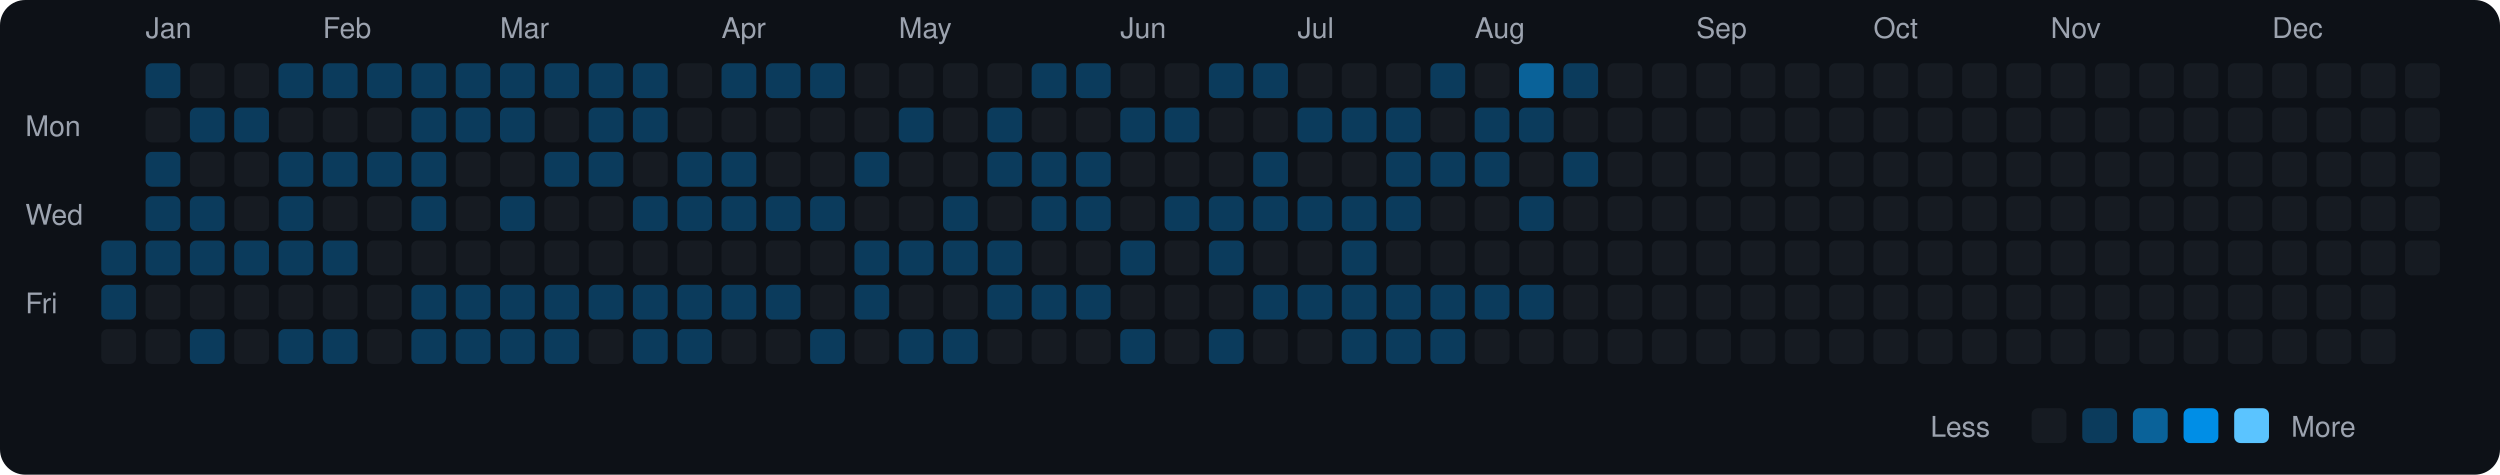
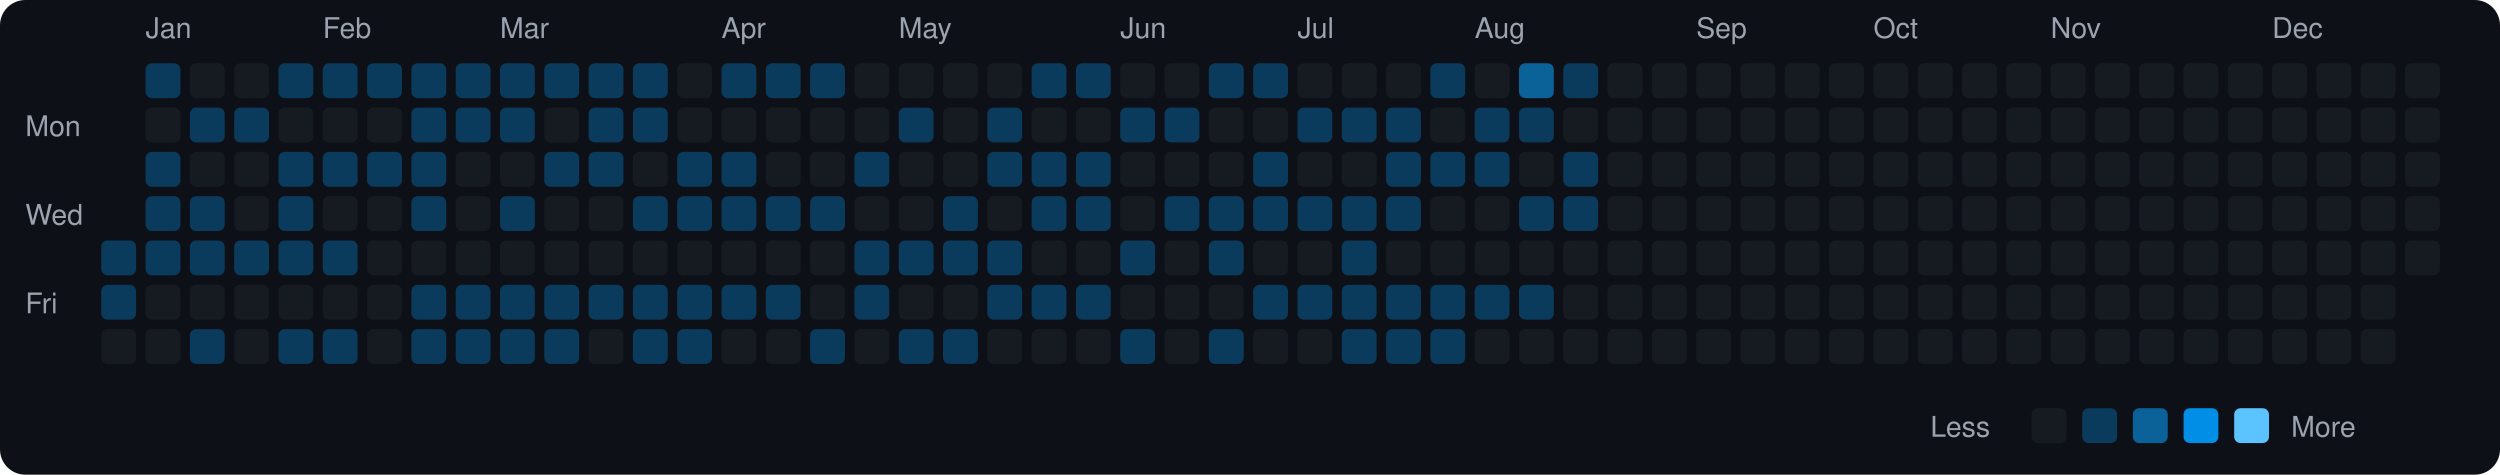
<svg xmlns="http://www.w3.org/2000/svg" viewBox="0 0 790 150" width="790" height="150">
  <rect width="790" height="150" fill="#0d1117" rx="8" ry="8" />
  <text x="8" y="43" fill="#9ca3af" font-size="9" font-family="-apple-system, BlinkMacSystemFont, 'Segoe UI', Helvetica, Arial, sans-serif">Mon</text>
  <text x="8" y="71" fill="#9ca3af" font-size="9" font-family="-apple-system, BlinkMacSystemFont, 'Segoe UI', Helvetica, Arial, sans-serif">Wed</text>
  <text x="8" y="99" fill="#9ca3af" font-size="9" font-family="-apple-system, BlinkMacSystemFont, 'Segoe UI', Helvetica, Arial, sans-serif">Fri</text>
  <rect x="32" y="76" width="11" height="11" rx="2" ry="2" fill="#0b3b5c">
    </rect>
  <rect x="32" y="90" width="11" height="11" rx="2" ry="2" fill="#0b3b5c">
    </rect>
  <rect x="32" y="104" width="11" height="11" rx="2" ry="2" fill="#161b22">
    </rect>
  <text x="46" y="12" fill="#9ca3af" font-size="9" font-family="-apple-system, BlinkMacSystemFont, 'Segoe UI', Helvetica, Arial, sans-serif">Jan</text>
  <rect x="46" y="20" width="11" height="11" rx="2" ry="2" fill="#0b3b5c">
    </rect>
  <rect x="46" y="34" width="11" height="11" rx="2" ry="2" fill="#161b22">
    </rect>
  <rect x="46" y="48" width="11" height="11" rx="2" ry="2" fill="#0b3b5c">
    </rect>
  <rect x="46" y="62" width="11" height="11" rx="2" ry="2" fill="#0b3b5c">
    </rect>
  <rect x="46" y="76" width="11" height="11" rx="2" ry="2" fill="#0b3b5c">
    </rect>
  <rect x="46" y="90" width="11" height="11" rx="2" ry="2" fill="#161b22">
    </rect>
  <rect x="46" y="104" width="11" height="11" rx="2" ry="2" fill="#161b22">
    </rect>
  <rect x="60" y="20" width="11" height="11" rx="2" ry="2" fill="#161b22">
    </rect>
  <rect x="60" y="34" width="11" height="11" rx="2" ry="2" fill="#0b3b5c">
    </rect>
  <rect x="60" y="48" width="11" height="11" rx="2" ry="2" fill="#161b22">
    </rect>
  <rect x="60" y="62" width="11" height="11" rx="2" ry="2" fill="#0b3b5c">
    </rect>
  <rect x="60" y="76" width="11" height="11" rx="2" ry="2" fill="#0b3b5c">
    </rect>
  <rect x="60" y="90" width="11" height="11" rx="2" ry="2" fill="#161b22">
    </rect>
  <rect x="60" y="104" width="11" height="11" rx="2" ry="2" fill="#0b3b5c">
    </rect>
  <rect x="74" y="20" width="11" height="11" rx="2" ry="2" fill="#161b22">
    </rect>
  <rect x="74" y="34" width="11" height="11" rx="2" ry="2" fill="#0b3b5c">
    </rect>
  <rect x="74" y="48" width="11" height="11" rx="2" ry="2" fill="#161b22">
    </rect>
  <rect x="74" y="62" width="11" height="11" rx="2" ry="2" fill="#161b22">
    </rect>
  <rect x="74" y="76" width="11" height="11" rx="2" ry="2" fill="#0b3b5c">
    </rect>
  <rect x="74" y="90" width="11" height="11" rx="2" ry="2" fill="#161b22">
    </rect>
  <rect x="74" y="104" width="11" height="11" rx="2" ry="2" fill="#161b22">
    </rect>
  <rect x="88" y="20" width="11" height="11" rx="2" ry="2" fill="#0b3b5c">
    </rect>
  <rect x="88" y="34" width="11" height="11" rx="2" ry="2" fill="#161b22">
    </rect>
  <rect x="88" y="48" width="11" height="11" rx="2" ry="2" fill="#0b3b5c">
    </rect>
  <rect x="88" y="62" width="11" height="11" rx="2" ry="2" fill="#0b3b5c">
    </rect>
  <rect x="88" y="76" width="11" height="11" rx="2" ry="2" fill="#0b3b5c">
    </rect>
  <rect x="88" y="90" width="11" height="11" rx="2" ry="2" fill="#161b22">
    </rect>
  <rect x="88" y="104" width="11" height="11" rx="2" ry="2" fill="#0b3b5c">
    </rect>
  <text x="102" y="12" fill="#9ca3af" font-size="9" font-family="-apple-system, BlinkMacSystemFont, 'Segoe UI', Helvetica, Arial, sans-serif">Feb</text>
  <rect x="102" y="20" width="11" height="11" rx="2" ry="2" fill="#0b3b5c">
    </rect>
  <rect x="102" y="34" width="11" height="11" rx="2" ry="2" fill="#161b22">
    </rect>
  <rect x="102" y="48" width="11" height="11" rx="2" ry="2" fill="#0b3b5c">
    </rect>
  <rect x="102" y="62" width="11" height="11" rx="2" ry="2" fill="#161b22">
    </rect>
  <rect x="102" y="76" width="11" height="11" rx="2" ry="2" fill="#0b3b5c">
    </rect>
  <rect x="102" y="90" width="11" height="11" rx="2" ry="2" fill="#161b22">
    </rect>
  <rect x="102" y="104" width="11" height="11" rx="2" ry="2" fill="#0b3b5c">
    </rect>
  <rect x="116" y="20" width="11" height="11" rx="2" ry="2" fill="#0b3b5c">
    </rect>
  <rect x="116" y="34" width="11" height="11" rx="2" ry="2" fill="#161b22">
    </rect>
  <rect x="116" y="48" width="11" height="11" rx="2" ry="2" fill="#0b3b5c">
    </rect>
  <rect x="116" y="62" width="11" height="11" rx="2" ry="2" fill="#161b22">
    </rect>
  <rect x="116" y="76" width="11" height="11" rx="2" ry="2" fill="#161b22">
    </rect>
  <rect x="116" y="90" width="11" height="11" rx="2" ry="2" fill="#161b22">
    </rect>
  <rect x="116" y="104" width="11" height="11" rx="2" ry="2" fill="#161b22">
    </rect>
  <rect x="130" y="20" width="11" height="11" rx="2" ry="2" fill="#0b3b5c">
    </rect>
  <rect x="130" y="34" width="11" height="11" rx="2" ry="2" fill="#0b3b5c">
    </rect>
  <rect x="130" y="48" width="11" height="11" rx="2" ry="2" fill="#0b3b5c">
    </rect>
  <rect x="130" y="62" width="11" height="11" rx="2" ry="2" fill="#0b3b5c">
    </rect>
  <rect x="130" y="76" width="11" height="11" rx="2" ry="2" fill="#161b22">
    </rect>
  <rect x="130" y="90" width="11" height="11" rx="2" ry="2" fill="#0b3b5c">
    </rect>
  <rect x="130" y="104" width="11" height="11" rx="2" ry="2" fill="#0b3b5c">
    </rect>
  <rect x="144" y="20" width="11" height="11" rx="2" ry="2" fill="#0b3b5c">
    </rect>
  <rect x="144" y="34" width="11" height="11" rx="2" ry="2" fill="#0b3b5c">
    </rect>
  <rect x="144" y="48" width="11" height="11" rx="2" ry="2" fill="#161b22">
    </rect>
  <rect x="144" y="62" width="11" height="11" rx="2" ry="2" fill="#161b22">
    </rect>
  <rect x="144" y="76" width="11" height="11" rx="2" ry="2" fill="#161b22">
    </rect>
  <rect x="144" y="90" width="11" height="11" rx="2" ry="2" fill="#0b3b5c">
    </rect>
  <rect x="144" y="104" width="11" height="11" rx="2" ry="2" fill="#0b3b5c">
    </rect>
  <text x="158" y="12" fill="#9ca3af" font-size="9" font-family="-apple-system, BlinkMacSystemFont, 'Segoe UI', Helvetica, Arial, sans-serif">Mar</text>
  <rect x="158" y="20" width="11" height="11" rx="2" ry="2" fill="#0b3b5c">
    </rect>
  <rect x="158" y="34" width="11" height="11" rx="2" ry="2" fill="#0b3b5c">
    </rect>
  <rect x="158" y="48" width="11" height="11" rx="2" ry="2" fill="#161b22">
    </rect>
  <rect x="158" y="62" width="11" height="11" rx="2" ry="2" fill="#0b3b5c">
    </rect>
  <rect x="158" y="76" width="11" height="11" rx="2" ry="2" fill="#161b22">
    </rect>
  <rect x="158" y="90" width="11" height="11" rx="2" ry="2" fill="#0b3b5c">
    </rect>
  <rect x="158" y="104" width="11" height="11" rx="2" ry="2" fill="#0b3b5c">
    </rect>
  <rect x="172" y="20" width="11" height="11" rx="2" ry="2" fill="#0b3b5c">
    </rect>
  <rect x="172" y="34" width="11" height="11" rx="2" ry="2" fill="#161b22">
    </rect>
  <rect x="172" y="48" width="11" height="11" rx="2" ry="2" fill="#0b3b5c">
    </rect>
  <rect x="172" y="62" width="11" height="11" rx="2" ry="2" fill="#161b22">
    </rect>
  <rect x="172" y="76" width="11" height="11" rx="2" ry="2" fill="#161b22">
    </rect>
  <rect x="172" y="90" width="11" height="11" rx="2" ry="2" fill="#0b3b5c">
    </rect>
  <rect x="172" y="104" width="11" height="11" rx="2" ry="2" fill="#0b3b5c">
    </rect>
  <rect x="186" y="20" width="11" height="11" rx="2" ry="2" fill="#0b3b5c">
    </rect>
  <rect x="186" y="34" width="11" height="11" rx="2" ry="2" fill="#0b3b5c">
    </rect>
  <rect x="186" y="48" width="11" height="11" rx="2" ry="2" fill="#0b3b5c">
    </rect>
  <rect x="186" y="62" width="11" height="11" rx="2" ry="2" fill="#161b22">
    </rect>
  <rect x="186" y="76" width="11" height="11" rx="2" ry="2" fill="#161b22">
    </rect>
  <rect x="186" y="90" width="11" height="11" rx="2" ry="2" fill="#0b3b5c">
    </rect>
  <rect x="186" y="104" width="11" height="11" rx="2" ry="2" fill="#161b22">
    </rect>
  <rect x="200" y="20" width="11" height="11" rx="2" ry="2" fill="#0b3b5c">
    </rect>
  <rect x="200" y="34" width="11" height="11" rx="2" ry="2" fill="#0b3b5c">
    </rect>
  <rect x="200" y="48" width="11" height="11" rx="2" ry="2" fill="#161b22">
    </rect>
  <rect x="200" y="62" width="11" height="11" rx="2" ry="2" fill="#0b3b5c">
    </rect>
  <rect x="200" y="76" width="11" height="11" rx="2" ry="2" fill="#161b22">
    </rect>
  <rect x="200" y="90" width="11" height="11" rx="2" ry="2" fill="#0b3b5c">
    </rect>
  <rect x="200" y="104" width="11" height="11" rx="2" ry="2" fill="#0b3b5c">
    </rect>
  <rect x="214" y="20" width="11" height="11" rx="2" ry="2" fill="#161b22">
    </rect>
  <rect x="214" y="34" width="11" height="11" rx="2" ry="2" fill="#161b22">
    </rect>
  <rect x="214" y="48" width="11" height="11" rx="2" ry="2" fill="#0b3b5c">
    </rect>
  <rect x="214" y="62" width="11" height="11" rx="2" ry="2" fill="#0b3b5c">
    </rect>
  <rect x="214" y="76" width="11" height="11" rx="2" ry="2" fill="#161b22">
    </rect>
  <rect x="214" y="90" width="11" height="11" rx="2" ry="2" fill="#0b3b5c">
    </rect>
  <rect x="214" y="104" width="11" height="11" rx="2" ry="2" fill="#0b3b5c">
    </rect>
  <text x="228" y="12" fill="#9ca3af" font-size="9" font-family="-apple-system, BlinkMacSystemFont, 'Segoe UI', Helvetica, Arial, sans-serif">Apr</text>
  <rect x="228" y="20" width="11" height="11" rx="2" ry="2" fill="#0b3b5c">
    </rect>
  <rect x="228" y="34" width="11" height="11" rx="2" ry="2" fill="#161b22">
    </rect>
  <rect x="228" y="48" width="11" height="11" rx="2" ry="2" fill="#0b3b5c">
    </rect>
  <rect x="228" y="62" width="11" height="11" rx="2" ry="2" fill="#0b3b5c">
    </rect>
  <rect x="228" y="76" width="11" height="11" rx="2" ry="2" fill="#161b22">
    </rect>
  <rect x="228" y="90" width="11" height="11" rx="2" ry="2" fill="#0b3b5c">
    </rect>
  <rect x="228" y="104" width="11" height="11" rx="2" ry="2" fill="#161b22">
    </rect>
  <rect x="242" y="20" width="11" height="11" rx="2" ry="2" fill="#0b3b5c">
    </rect>
  <rect x="242" y="34" width="11" height="11" rx="2" ry="2" fill="#161b22">
    </rect>
  <rect x="242" y="48" width="11" height="11" rx="2" ry="2" fill="#161b22">
    </rect>
  <rect x="242" y="62" width="11" height="11" rx="2" ry="2" fill="#0b3b5c">
    </rect>
  <rect x="242" y="76" width="11" height="11" rx="2" ry="2" fill="#161b22">
    </rect>
  <rect x="242" y="90" width="11" height="11" rx="2" ry="2" fill="#0b3b5c">
    </rect>
  <rect x="242" y="104" width="11" height="11" rx="2" ry="2" fill="#161b22">
    </rect>
  <rect x="256" y="20" width="11" height="11" rx="2" ry="2" fill="#0b3b5c">
    </rect>
  <rect x="256" y="34" width="11" height="11" rx="2" ry="2" fill="#161b22">
    </rect>
  <rect x="256" y="48" width="11" height="11" rx="2" ry="2" fill="#161b22">
    </rect>
  <rect x="256" y="62" width="11" height="11" rx="2" ry="2" fill="#0b3b5c">
    </rect>
  <rect x="256" y="76" width="11" height="11" rx="2" ry="2" fill="#161b22">
    </rect>
  <rect x="256" y="90" width="11" height="11" rx="2" ry="2" fill="#161b22">
    </rect>
  <rect x="256" y="104" width="11" height="11" rx="2" ry="2" fill="#0b3b5c">
    </rect>
  <rect x="270" y="20" width="11" height="11" rx="2" ry="2" fill="#161b22">
    </rect>
  <rect x="270" y="34" width="11" height="11" rx="2" ry="2" fill="#161b22">
    </rect>
  <rect x="270" y="48" width="11" height="11" rx="2" ry="2" fill="#0b3b5c">
    </rect>
  <rect x="270" y="62" width="11" height="11" rx="2" ry="2" fill="#161b22">
    </rect>
  <rect x="270" y="76" width="11" height="11" rx="2" ry="2" fill="#0b3b5c">
    </rect>
  <rect x="270" y="90" width="11" height="11" rx="2" ry="2" fill="#0b3b5c">
    </rect>
  <rect x="270" y="104" width="11" height="11" rx="2" ry="2" fill="#161b22">
    </rect>
  <text x="284" y="12" fill="#9ca3af" font-size="9" font-family="-apple-system, BlinkMacSystemFont, 'Segoe UI', Helvetica, Arial, sans-serif">May</text>
  <rect x="284" y="20" width="11" height="11" rx="2" ry="2" fill="#161b22">
    </rect>
  <rect x="284" y="34" width="11" height="11" rx="2" ry="2" fill="#0b3b5c">
    </rect>
  <rect x="284" y="48" width="11" height="11" rx="2" ry="2" fill="#161b22">
    </rect>
  <rect x="284" y="62" width="11" height="11" rx="2" ry="2" fill="#161b22">
    </rect>
  <rect x="284" y="76" width="11" height="11" rx="2" ry="2" fill="#0b3b5c">
    </rect>
  <rect x="284" y="90" width="11" height="11" rx="2" ry="2" fill="#161b22">
    </rect>
  <rect x="284" y="104" width="11" height="11" rx="2" ry="2" fill="#0b3b5c">
    </rect>
  <rect x="298" y="20" width="11" height="11" rx="2" ry="2" fill="#161b22">
    </rect>
  <rect x="298" y="34" width="11" height="11" rx="2" ry="2" fill="#161b22">
    </rect>
  <rect x="298" y="48" width="11" height="11" rx="2" ry="2" fill="#161b22">
    </rect>
  <rect x="298" y="62" width="11" height="11" rx="2" ry="2" fill="#0b3b5c">
    </rect>
  <rect x="298" y="76" width="11" height="11" rx="2" ry="2" fill="#0b3b5c">
    </rect>
  <rect x="298" y="90" width="11" height="11" rx="2" ry="2" fill="#161b22">
    </rect>
  <rect x="298" y="104" width="11" height="11" rx="2" ry="2" fill="#0b3b5c">
    </rect>
  <rect x="312" y="20" width="11" height="11" rx="2" ry="2" fill="#161b22">
    </rect>
  <rect x="312" y="34" width="11" height="11" rx="2" ry="2" fill="#0b3b5c">
    </rect>
  <rect x="312" y="48" width="11" height="11" rx="2" ry="2" fill="#0b3b5c">
    </rect>
  <rect x="312" y="62" width="11" height="11" rx="2" ry="2" fill="#161b22">
    </rect>
  <rect x="312" y="76" width="11" height="11" rx="2" ry="2" fill="#0b3b5c">
    </rect>
  <rect x="312" y="90" width="11" height="11" rx="2" ry="2" fill="#0b3b5c">
    </rect>
  <rect x="312" y="104" width="11" height="11" rx="2" ry="2" fill="#161b22">
    </rect>
  <rect x="326" y="20" width="11" height="11" rx="2" ry="2" fill="#0b3b5c">
    </rect>
  <rect x="326" y="34" width="11" height="11" rx="2" ry="2" fill="#161b22">
    </rect>
  <rect x="326" y="48" width="11" height="11" rx="2" ry="2" fill="#0b3b5c">
    </rect>
  <rect x="326" y="62" width="11" height="11" rx="2" ry="2" fill="#0b3b5c">
    </rect>
  <rect x="326" y="76" width="11" height="11" rx="2" ry="2" fill="#161b22">
    </rect>
  <rect x="326" y="90" width="11" height="11" rx="2" ry="2" fill="#0b3b5c">
    </rect>
  <rect x="326" y="104" width="11" height="11" rx="2" ry="2" fill="#161b22">
    </rect>
  <rect x="340" y="20" width="11" height="11" rx="2" ry="2" fill="#0b3b5c">
    </rect>
  <rect x="340" y="34" width="11" height="11" rx="2" ry="2" fill="#161b22">
    </rect>
  <rect x="340" y="48" width="11" height="11" rx="2" ry="2" fill="#0b3b5c">
    </rect>
  <rect x="340" y="62" width="11" height="11" rx="2" ry="2" fill="#0b3b5c">
    </rect>
  <rect x="340" y="76" width="11" height="11" rx="2" ry="2" fill="#161b22">
    </rect>
  <rect x="340" y="90" width="11" height="11" rx="2" ry="2" fill="#0b3b5c">
    </rect>
  <rect x="340" y="104" width="11" height="11" rx="2" ry="2" fill="#161b22">
    </rect>
  <text x="354" y="12" fill="#9ca3af" font-size="9" font-family="-apple-system, BlinkMacSystemFont, 'Segoe UI', Helvetica, Arial, sans-serif">Jun</text>
  <rect x="354" y="20" width="11" height="11" rx="2" ry="2" fill="#161b22">
    </rect>
  <rect x="354" y="34" width="11" height="11" rx="2" ry="2" fill="#0b3b5c">
    </rect>
  <rect x="354" y="48" width="11" height="11" rx="2" ry="2" fill="#161b22">
    </rect>
  <rect x="354" y="62" width="11" height="11" rx="2" ry="2" fill="#161b22">
    </rect>
  <rect x="354" y="76" width="11" height="11" rx="2" ry="2" fill="#0b3b5c">
    </rect>
  <rect x="354" y="90" width="11" height="11" rx="2" ry="2" fill="#161b22">
    </rect>
  <rect x="354" y="104" width="11" height="11" rx="2" ry="2" fill="#0b3b5c">
    </rect>
  <rect x="368" y="20" width="11" height="11" rx="2" ry="2" fill="#161b22">
    </rect>
  <rect x="368" y="34" width="11" height="11" rx="2" ry="2" fill="#0b3b5c">
    </rect>
  <rect x="368" y="48" width="11" height="11" rx="2" ry="2" fill="#161b22">
    </rect>
  <rect x="368" y="62" width="11" height="11" rx="2" ry="2" fill="#0b3b5c">
    </rect>
  <rect x="368" y="76" width="11" height="11" rx="2" ry="2" fill="#161b22">
    </rect>
  <rect x="368" y="90" width="11" height="11" rx="2" ry="2" fill="#161b22">
    </rect>
  <rect x="368" y="104" width="11" height="11" rx="2" ry="2" fill="#161b22">
    </rect>
  <rect x="382" y="20" width="11" height="11" rx="2" ry="2" fill="#0b3b5c">
    </rect>
  <rect x="382" y="34" width="11" height="11" rx="2" ry="2" fill="#161b22">
    </rect>
  <rect x="382" y="48" width="11" height="11" rx="2" ry="2" fill="#161b22">
    </rect>
  <rect x="382" y="62" width="11" height="11" rx="2" ry="2" fill="#0b3b5c">
    </rect>
  <rect x="382" y="76" width="11" height="11" rx="2" ry="2" fill="#0b3b5c">
    </rect>
  <rect x="382" y="90" width="11" height="11" rx="2" ry="2" fill="#161b22">
    </rect>
  <rect x="382" y="104" width="11" height="11" rx="2" ry="2" fill="#0b3b5c">
    </rect>
  <rect x="396" y="20" width="11" height="11" rx="2" ry="2" fill="#0b3b5c">
    </rect>
  <rect x="396" y="34" width="11" height="11" rx="2" ry="2" fill="#161b22">
    </rect>
  <rect x="396" y="48" width="11" height="11" rx="2" ry="2" fill="#0b3b5c">
    </rect>
  <rect x="396" y="62" width="11" height="11" rx="2" ry="2" fill="#0b3b5c">
    </rect>
  <rect x="396" y="76" width="11" height="11" rx="2" ry="2" fill="#161b22">
    </rect>
  <rect x="396" y="90" width="11" height="11" rx="2" ry="2" fill="#0b3b5c">
    </rect>
  <rect x="396" y="104" width="11" height="11" rx="2" ry="2" fill="#161b22">
    </rect>
  <text x="410" y="12" fill="#9ca3af" font-size="9" font-family="-apple-system, BlinkMacSystemFont, 'Segoe UI', Helvetica, Arial, sans-serif">Jul</text>
  <rect x="410" y="20" width="11" height="11" rx="2" ry="2" fill="#161b22">
    </rect>
  <rect x="410" y="34" width="11" height="11" rx="2" ry="2" fill="#0b3b5c">
    </rect>
  <rect x="410" y="48" width="11" height="11" rx="2" ry="2" fill="#161b22">
    </rect>
  <rect x="410" y="62" width="11" height="11" rx="2" ry="2" fill="#0b3b5c">
    </rect>
  <rect x="410" y="76" width="11" height="11" rx="2" ry="2" fill="#161b22">
    </rect>
  <rect x="410" y="90" width="11" height="11" rx="2" ry="2" fill="#0b3b5c">
    </rect>
  <rect x="410" y="104" width="11" height="11" rx="2" ry="2" fill="#161b22">
    </rect>
  <rect x="424" y="20" width="11" height="11" rx="2" ry="2" fill="#161b22">
    </rect>
  <rect x="424" y="34" width="11" height="11" rx="2" ry="2" fill="#0b3b5c">
    </rect>
  <rect x="424" y="48" width="11" height="11" rx="2" ry="2" fill="#161b22">
    </rect>
  <rect x="424" y="62" width="11" height="11" rx="2" ry="2" fill="#0b3b5c">
    </rect>
  <rect x="424" y="76" width="11" height="11" rx="2" ry="2" fill="#0b3b5c">
    </rect>
  <rect x="424" y="90" width="11" height="11" rx="2" ry="2" fill="#0b3b5c">
    </rect>
  <rect x="424" y="104" width="11" height="11" rx="2" ry="2" fill="#0b3b5c">
    </rect>
  <rect x="438" y="20" width="11" height="11" rx="2" ry="2" fill="#161b22">
    </rect>
  <rect x="438" y="34" width="11" height="11" rx="2" ry="2" fill="#0b3b5c">
    </rect>
  <rect x="438" y="48" width="11" height="11" rx="2" ry="2" fill="#0b3b5c">
    </rect>
  <rect x="438" y="62" width="11" height="11" rx="2" ry="2" fill="#0b3b5c">
    </rect>
  <rect x="438" y="76" width="11" height="11" rx="2" ry="2" fill="#161b22">
    </rect>
  <rect x="438" y="90" width="11" height="11" rx="2" ry="2" fill="#0b3b5c">
    </rect>
  <rect x="438" y="104" width="11" height="11" rx="2" ry="2" fill="#0b3b5c">
    </rect>
  <rect x="452" y="20" width="11" height="11" rx="2" ry="2" fill="#0b3b5c">
    </rect>
  <rect x="452" y="34" width="11" height="11" rx="2" ry="2" fill="#161b22">
    </rect>
  <rect x="452" y="48" width="11" height="11" rx="2" ry="2" fill="#0b3b5c">
    </rect>
  <rect x="452" y="62" width="11" height="11" rx="2" ry="2" fill="#161b22">
    </rect>
  <rect x="452" y="76" width="11" height="11" rx="2" ry="2" fill="#161b22">
    </rect>
  <rect x="452" y="90" width="11" height="11" rx="2" ry="2" fill="#0b3b5c">
    </rect>
  <rect x="452" y="104" width="11" height="11" rx="2" ry="2" fill="#0b3b5c">
    </rect>
  <text x="466" y="12" fill="#9ca3af" font-size="9" font-family="-apple-system, BlinkMacSystemFont, 'Segoe UI', Helvetica, Arial, sans-serif">Aug</text>
  <rect x="466" y="20" width="11" height="11" rx="2" ry="2" fill="#161b22">
    </rect>
  <rect x="466" y="34" width="11" height="11" rx="2" ry="2" fill="#0b3b5c">
    </rect>
  <rect x="466" y="48" width="11" height="11" rx="2" ry="2" fill="#0b3b5c">
    </rect>
  <rect x="466" y="62" width="11" height="11" rx="2" ry="2" fill="#161b22">
    </rect>
  <rect x="466" y="76" width="11" height="11" rx="2" ry="2" fill="#161b22">
    </rect>
  <rect x="466" y="90" width="11" height="11" rx="2" ry="2" fill="#0b3b5c">
    </rect>
  <rect x="466" y="104" width="11" height="11" rx="2" ry="2" fill="#161b22">
    </rect>
  <rect x="480" y="20" width="11" height="11" rx="2" ry="2" fill="#0a6299">
    </rect>
  <rect x="480" y="34" width="11" height="11" rx="2" ry="2" fill="#0b3b5c">
    </rect>
  <rect x="480" y="48" width="11" height="11" rx="2" ry="2" fill="#161b22">
    </rect>
  <rect x="480" y="62" width="11" height="11" rx="2" ry="2" fill="#0b3b5c">
    </rect>
  <rect x="480" y="76" width="11" height="11" rx="2" ry="2" fill="#161b22">
    </rect>
  <rect x="480" y="90" width="11" height="11" rx="2" ry="2" fill="#0b3b5c">
    </rect>
  <rect x="480" y="104" width="11" height="11" rx="2" ry="2" fill="#161b22">
    </rect>
  <rect x="494" y="20" width="11" height="11" rx="2" ry="2" fill="#0b3b5c">
    </rect>
  <rect x="494" y="34" width="11" height="11" rx="2" ry="2" fill="#161b22">
    </rect>
  <rect x="494" y="48" width="11" height="11" rx="2" ry="2" fill="#0b3b5c">
    </rect>
-   <rect x="494" y="62" width="11" height="11" rx="2" ry="2" fill="#161b22">
+   <rect x="494" y="62" width="11" height="11" rx="2" ry="2" fill="#0b3b5c">
    </rect>
  <rect x="494" y="76" width="11" height="11" rx="2" ry="2" fill="#161b22">
    </rect>
  <rect x="494" y="90" width="11" height="11" rx="2" ry="2" fill="#161b22">
    </rect>
  <rect x="494" y="104" width="11" height="11" rx="2" ry="2" fill="#161b22">
    </rect>
  <rect x="508" y="20" width="11" height="11" rx="2" ry="2" fill="#161b22">
    </rect>
  <rect x="508" y="34" width="11" height="11" rx="2" ry="2" fill="#161b22">
    </rect>
  <rect x="508" y="48" width="11" height="11" rx="2" ry="2" fill="#161b22">
    </rect>
  <rect x="508" y="62" width="11" height="11" rx="2" ry="2" fill="#161b22">
    </rect>
  <rect x="508" y="76" width="11" height="11" rx="2" ry="2" fill="#161b22">
    </rect>
  <rect x="508" y="90" width="11" height="11" rx="2" ry="2" fill="#161b22">
    </rect>
  <rect x="508" y="104" width="11" height="11" rx="2" ry="2" fill="#161b22">
    </rect>
  <rect x="522" y="20" width="11" height="11" rx="2" ry="2" fill="#161b22">
    </rect>
  <rect x="522" y="34" width="11" height="11" rx="2" ry="2" fill="#161b22">
    </rect>
  <rect x="522" y="48" width="11" height="11" rx="2" ry="2" fill="#161b22">
    </rect>
  <rect x="522" y="62" width="11" height="11" rx="2" ry="2" fill="#161b22">
    </rect>
  <rect x="522" y="76" width="11" height="11" rx="2" ry="2" fill="#161b22">
    </rect>
  <rect x="522" y="90" width="11" height="11" rx="2" ry="2" fill="#161b22">
    </rect>
  <rect x="522" y="104" width="11" height="11" rx="2" ry="2" fill="#161b22">
    </rect>
  <text x="536" y="12" fill="#9ca3af" font-size="9" font-family="-apple-system, BlinkMacSystemFont, 'Segoe UI', Helvetica, Arial, sans-serif">Sep</text>
  <rect x="536" y="20" width="11" height="11" rx="2" ry="2" fill="#161b22">
    </rect>
  <rect x="536" y="34" width="11" height="11" rx="2" ry="2" fill="#161b22">
    </rect>
  <rect x="536" y="48" width="11" height="11" rx="2" ry="2" fill="#161b22">
    </rect>
  <rect x="536" y="62" width="11" height="11" rx="2" ry="2" fill="#161b22">
    </rect>
  <rect x="536" y="76" width="11" height="11" rx="2" ry="2" fill="#161b22">
    </rect>
  <rect x="536" y="90" width="11" height="11" rx="2" ry="2" fill="#161b22">
    </rect>
  <rect x="536" y="104" width="11" height="11" rx="2" ry="2" fill="#161b22">
    </rect>
  <rect x="550" y="20" width="11" height="11" rx="2" ry="2" fill="#161b22">
    </rect>
  <rect x="550" y="34" width="11" height="11" rx="2" ry="2" fill="#161b22">
    </rect>
  <rect x="550" y="48" width="11" height="11" rx="2" ry="2" fill="#161b22">
    </rect>
  <rect x="550" y="62" width="11" height="11" rx="2" ry="2" fill="#161b22">
    </rect>
  <rect x="550" y="76" width="11" height="11" rx="2" ry="2" fill="#161b22">
    </rect>
  <rect x="550" y="90" width="11" height="11" rx="2" ry="2" fill="#161b22">
    </rect>
  <rect x="550" y="104" width="11" height="11" rx="2" ry="2" fill="#161b22">
    </rect>
  <rect x="564" y="20" width="11" height="11" rx="2" ry="2" fill="#161b22">
    </rect>
  <rect x="564" y="34" width="11" height="11" rx="2" ry="2" fill="#161b22">
    </rect>
  <rect x="564" y="48" width="11" height="11" rx="2" ry="2" fill="#161b22">
    </rect>
  <rect x="564" y="62" width="11" height="11" rx="2" ry="2" fill="#161b22">
    </rect>
  <rect x="564" y="76" width="11" height="11" rx="2" ry="2" fill="#161b22">
    </rect>
  <rect x="564" y="90" width="11" height="11" rx="2" ry="2" fill="#161b22">
    </rect>
  <rect x="564" y="104" width="11" height="11" rx="2" ry="2" fill="#161b22">
    </rect>
  <rect x="578" y="20" width="11" height="11" rx="2" ry="2" fill="#161b22">
    </rect>
  <rect x="578" y="34" width="11" height="11" rx="2" ry="2" fill="#161b22">
    </rect>
  <rect x="578" y="48" width="11" height="11" rx="2" ry="2" fill="#161b22">
    </rect>
  <rect x="578" y="62" width="11" height="11" rx="2" ry="2" fill="#161b22">
    </rect>
  <rect x="578" y="76" width="11" height="11" rx="2" ry="2" fill="#161b22">
    </rect>
  <rect x="578" y="90" width="11" height="11" rx="2" ry="2" fill="#161b22">
    </rect>
  <rect x="578" y="104" width="11" height="11" rx="2" ry="2" fill="#161b22">
    </rect>
  <text x="592" y="12" fill="#9ca3af" font-size="9" font-family="-apple-system, BlinkMacSystemFont, 'Segoe UI', Helvetica, Arial, sans-serif">Oct</text>
  <rect x="592" y="20" width="11" height="11" rx="2" ry="2" fill="#161b22">
    </rect>
  <rect x="592" y="34" width="11" height="11" rx="2" ry="2" fill="#161b22">
    </rect>
  <rect x="592" y="48" width="11" height="11" rx="2" ry="2" fill="#161b22">
    </rect>
  <rect x="592" y="62" width="11" height="11" rx="2" ry="2" fill="#161b22">
    </rect>
  <rect x="592" y="76" width="11" height="11" rx="2" ry="2" fill="#161b22">
    </rect>
  <rect x="592" y="90" width="11" height="11" rx="2" ry="2" fill="#161b22">
    </rect>
  <rect x="592" y="104" width="11" height="11" rx="2" ry="2" fill="#161b22">
    </rect>
  <rect x="606" y="20" width="11" height="11" rx="2" ry="2" fill="#161b22">
    </rect>
  <rect x="606" y="34" width="11" height="11" rx="2" ry="2" fill="#161b22">
    </rect>
  <rect x="606" y="48" width="11" height="11" rx="2" ry="2" fill="#161b22">
    </rect>
  <rect x="606" y="62" width="11" height="11" rx="2" ry="2" fill="#161b22">
    </rect>
  <rect x="606" y="76" width="11" height="11" rx="2" ry="2" fill="#161b22">
    </rect>
  <rect x="606" y="90" width="11" height="11" rx="2" ry="2" fill="#161b22">
    </rect>
  <rect x="606" y="104" width="11" height="11" rx="2" ry="2" fill="#161b22">
    </rect>
  <rect x="620" y="20" width="11" height="11" rx="2" ry="2" fill="#161b22">
    </rect>
  <rect x="620" y="34" width="11" height="11" rx="2" ry="2" fill="#161b22">
    </rect>
  <rect x="620" y="48" width="11" height="11" rx="2" ry="2" fill="#161b22">
    </rect>
  <rect x="620" y="62" width="11" height="11" rx="2" ry="2" fill="#161b22">
    </rect>
  <rect x="620" y="76" width="11" height="11" rx="2" ry="2" fill="#161b22">
    </rect>
  <rect x="620" y="90" width="11" height="11" rx="2" ry="2" fill="#161b22">
    </rect>
  <rect x="620" y="104" width="11" height="11" rx="2" ry="2" fill="#161b22">
    </rect>
  <rect x="634" y="20" width="11" height="11" rx="2" ry="2" fill="#161b22">
    </rect>
  <rect x="634" y="34" width="11" height="11" rx="2" ry="2" fill="#161b22">
    </rect>
  <rect x="634" y="48" width="11" height="11" rx="2" ry="2" fill="#161b22">
    </rect>
  <rect x="634" y="62" width="11" height="11" rx="2" ry="2" fill="#161b22">
    </rect>
  <rect x="634" y="76" width="11" height="11" rx="2" ry="2" fill="#161b22">
    </rect>
  <rect x="634" y="90" width="11" height="11" rx="2" ry="2" fill="#161b22">
    </rect>
  <rect x="634" y="104" width="11" height="11" rx="2" ry="2" fill="#161b22">
    </rect>
  <text x="648" y="12" fill="#9ca3af" font-size="9" font-family="-apple-system, BlinkMacSystemFont, 'Segoe UI', Helvetica, Arial, sans-serif">Nov</text>
  <rect x="648" y="20" width="11" height="11" rx="2" ry="2" fill="#161b22">
    </rect>
  <rect x="648" y="34" width="11" height="11" rx="2" ry="2" fill="#161b22">
    </rect>
  <rect x="648" y="48" width="11" height="11" rx="2" ry="2" fill="#161b22">
    </rect>
  <rect x="648" y="62" width="11" height="11" rx="2" ry="2" fill="#161b22">
    </rect>
  <rect x="648" y="76" width="11" height="11" rx="2" ry="2" fill="#161b22">
    </rect>
  <rect x="648" y="90" width="11" height="11" rx="2" ry="2" fill="#161b22">
    </rect>
  <rect x="648" y="104" width="11" height="11" rx="2" ry="2" fill="#161b22">
    </rect>
  <rect x="662" y="20" width="11" height="11" rx="2" ry="2" fill="#161b22">
    </rect>
  <rect x="662" y="34" width="11" height="11" rx="2" ry="2" fill="#161b22">
    </rect>
  <rect x="662" y="48" width="11" height="11" rx="2" ry="2" fill="#161b22">
    </rect>
  <rect x="662" y="62" width="11" height="11" rx="2" ry="2" fill="#161b22">
    </rect>
  <rect x="662" y="76" width="11" height="11" rx="2" ry="2" fill="#161b22">
    </rect>
  <rect x="662" y="90" width="11" height="11" rx="2" ry="2" fill="#161b22">
    </rect>
  <rect x="662" y="104" width="11" height="11" rx="2" ry="2" fill="#161b22">
    </rect>
  <rect x="676" y="20" width="11" height="11" rx="2" ry="2" fill="#161b22">
    </rect>
  <rect x="676" y="34" width="11" height="11" rx="2" ry="2" fill="#161b22">
    </rect>
  <rect x="676" y="48" width="11" height="11" rx="2" ry="2" fill="#161b22">
    </rect>
  <rect x="676" y="62" width="11" height="11" rx="2" ry="2" fill="#161b22">
    </rect>
  <rect x="676" y="76" width="11" height="11" rx="2" ry="2" fill="#161b22">
    </rect>
  <rect x="676" y="90" width="11" height="11" rx="2" ry="2" fill="#161b22">
    </rect>
  <rect x="676" y="104" width="11" height="11" rx="2" ry="2" fill="#161b22">
    </rect>
  <rect x="690" y="20" width="11" height="11" rx="2" ry="2" fill="#161b22">
    </rect>
  <rect x="690" y="34" width="11" height="11" rx="2" ry="2" fill="#161b22">
    </rect>
  <rect x="690" y="48" width="11" height="11" rx="2" ry="2" fill="#161b22">
    </rect>
  <rect x="690" y="62" width="11" height="11" rx="2" ry="2" fill="#161b22">
    </rect>
  <rect x="690" y="76" width="11" height="11" rx="2" ry="2" fill="#161b22">
    </rect>
  <rect x="690" y="90" width="11" height="11" rx="2" ry="2" fill="#161b22">
    </rect>
  <rect x="690" y="104" width="11" height="11" rx="2" ry="2" fill="#161b22">
    </rect>
  <rect x="704" y="20" width="11" height="11" rx="2" ry="2" fill="#161b22">
    </rect>
  <rect x="704" y="34" width="11" height="11" rx="2" ry="2" fill="#161b22">
    </rect>
  <rect x="704" y="48" width="11" height="11" rx="2" ry="2" fill="#161b22">
    </rect>
  <rect x="704" y="62" width="11" height="11" rx="2" ry="2" fill="#161b22">
    </rect>
  <rect x="704" y="76" width="11" height="11" rx="2" ry="2" fill="#161b22">
    </rect>
  <rect x="704" y="90" width="11" height="11" rx="2" ry="2" fill="#161b22">
    </rect>
  <rect x="704" y="104" width="11" height="11" rx="2" ry="2" fill="#161b22">
    </rect>
  <text x="718" y="12" fill="#9ca3af" font-size="9" font-family="-apple-system, BlinkMacSystemFont, 'Segoe UI', Helvetica, Arial, sans-serif">Dec</text>
  <rect x="718" y="20" width="11" height="11" rx="2" ry="2" fill="#161b22">
    </rect>
  <rect x="718" y="34" width="11" height="11" rx="2" ry="2" fill="#161b22">
    </rect>
  <rect x="718" y="48" width="11" height="11" rx="2" ry="2" fill="#161b22">
    </rect>
  <rect x="718" y="62" width="11" height="11" rx="2" ry="2" fill="#161b22">
    </rect>
  <rect x="718" y="76" width="11" height="11" rx="2" ry="2" fill="#161b22">
    </rect>
  <rect x="718" y="90" width="11" height="11" rx="2" ry="2" fill="#161b22">
    </rect>
  <rect x="718" y="104" width="11" height="11" rx="2" ry="2" fill="#161b22">
    </rect>
  <rect x="732" y="20" width="11" height="11" rx="2" ry="2" fill="#161b22">
    </rect>
  <rect x="732" y="34" width="11" height="11" rx="2" ry="2" fill="#161b22">
    </rect>
  <rect x="732" y="48" width="11" height="11" rx="2" ry="2" fill="#161b22">
    </rect>
  <rect x="732" y="62" width="11" height="11" rx="2" ry="2" fill="#161b22">
    </rect>
  <rect x="732" y="76" width="11" height="11" rx="2" ry="2" fill="#161b22">
    </rect>
  <rect x="732" y="90" width="11" height="11" rx="2" ry="2" fill="#161b22">
    </rect>
  <rect x="732" y="104" width="11" height="11" rx="2" ry="2" fill="#161b22">
    </rect>
  <rect x="746" y="20" width="11" height="11" rx="2" ry="2" fill="#161b22">
    </rect>
  <rect x="746" y="34" width="11" height="11" rx="2" ry="2" fill="#161b22">
    </rect>
  <rect x="746" y="48" width="11" height="11" rx="2" ry="2" fill="#161b22">
    </rect>
  <rect x="746" y="62" width="11" height="11" rx="2" ry="2" fill="#161b22">
    </rect>
  <rect x="746" y="76" width="11" height="11" rx="2" ry="2" fill="#161b22">
    </rect>
  <rect x="746" y="90" width="11" height="11" rx="2" ry="2" fill="#161b22">
    </rect>
  <rect x="746" y="104" width="11" height="11" rx="2" ry="2" fill="#161b22">
    </rect>
  <rect x="760" y="20" width="11" height="11" rx="2" ry="2" fill="#161b22">
    </rect>
  <rect x="760" y="34" width="11" height="11" rx="2" ry="2" fill="#161b22">
    </rect>
  <rect x="760" y="48" width="11" height="11" rx="2" ry="2" fill="#161b22">
    </rect>
  <rect x="760" y="62" width="11" height="11" rx="2" ry="2" fill="#161b22">
    </rect>
  <rect x="760" y="76" width="11" height="11" rx="2" ry="2" fill="#161b22">
    </rect>
  <text x="610" y="138" fill="#9ca3af" font-size="9" font-family="-apple-system, BlinkMacSystemFont, 'Segoe UI', Helvetica, Arial, sans-serif">Less</text>
  <rect x="642" y="129" width="11" height="11" rx="2" ry="2" fill="#161b22" />
  <rect x="658" y="129" width="11" height="11" rx="2" ry="2" fill="#0b3b5c" />
  <rect x="674" y="129" width="11" height="11" rx="2" ry="2" fill="#0a6299" />
  <rect x="690" y="129" width="11" height="11" rx="2" ry="2" fill="#008ee6" />
  <rect x="706" y="129" width="11" height="11" rx="2" ry="2" fill="#5bc4ff" />
  <text x="724" y="138" fill="#9ca3af" font-size="9" font-family="-apple-system, BlinkMacSystemFont, 'Segoe UI', Helvetica, Arial, sans-serif">More</text>
</svg>
